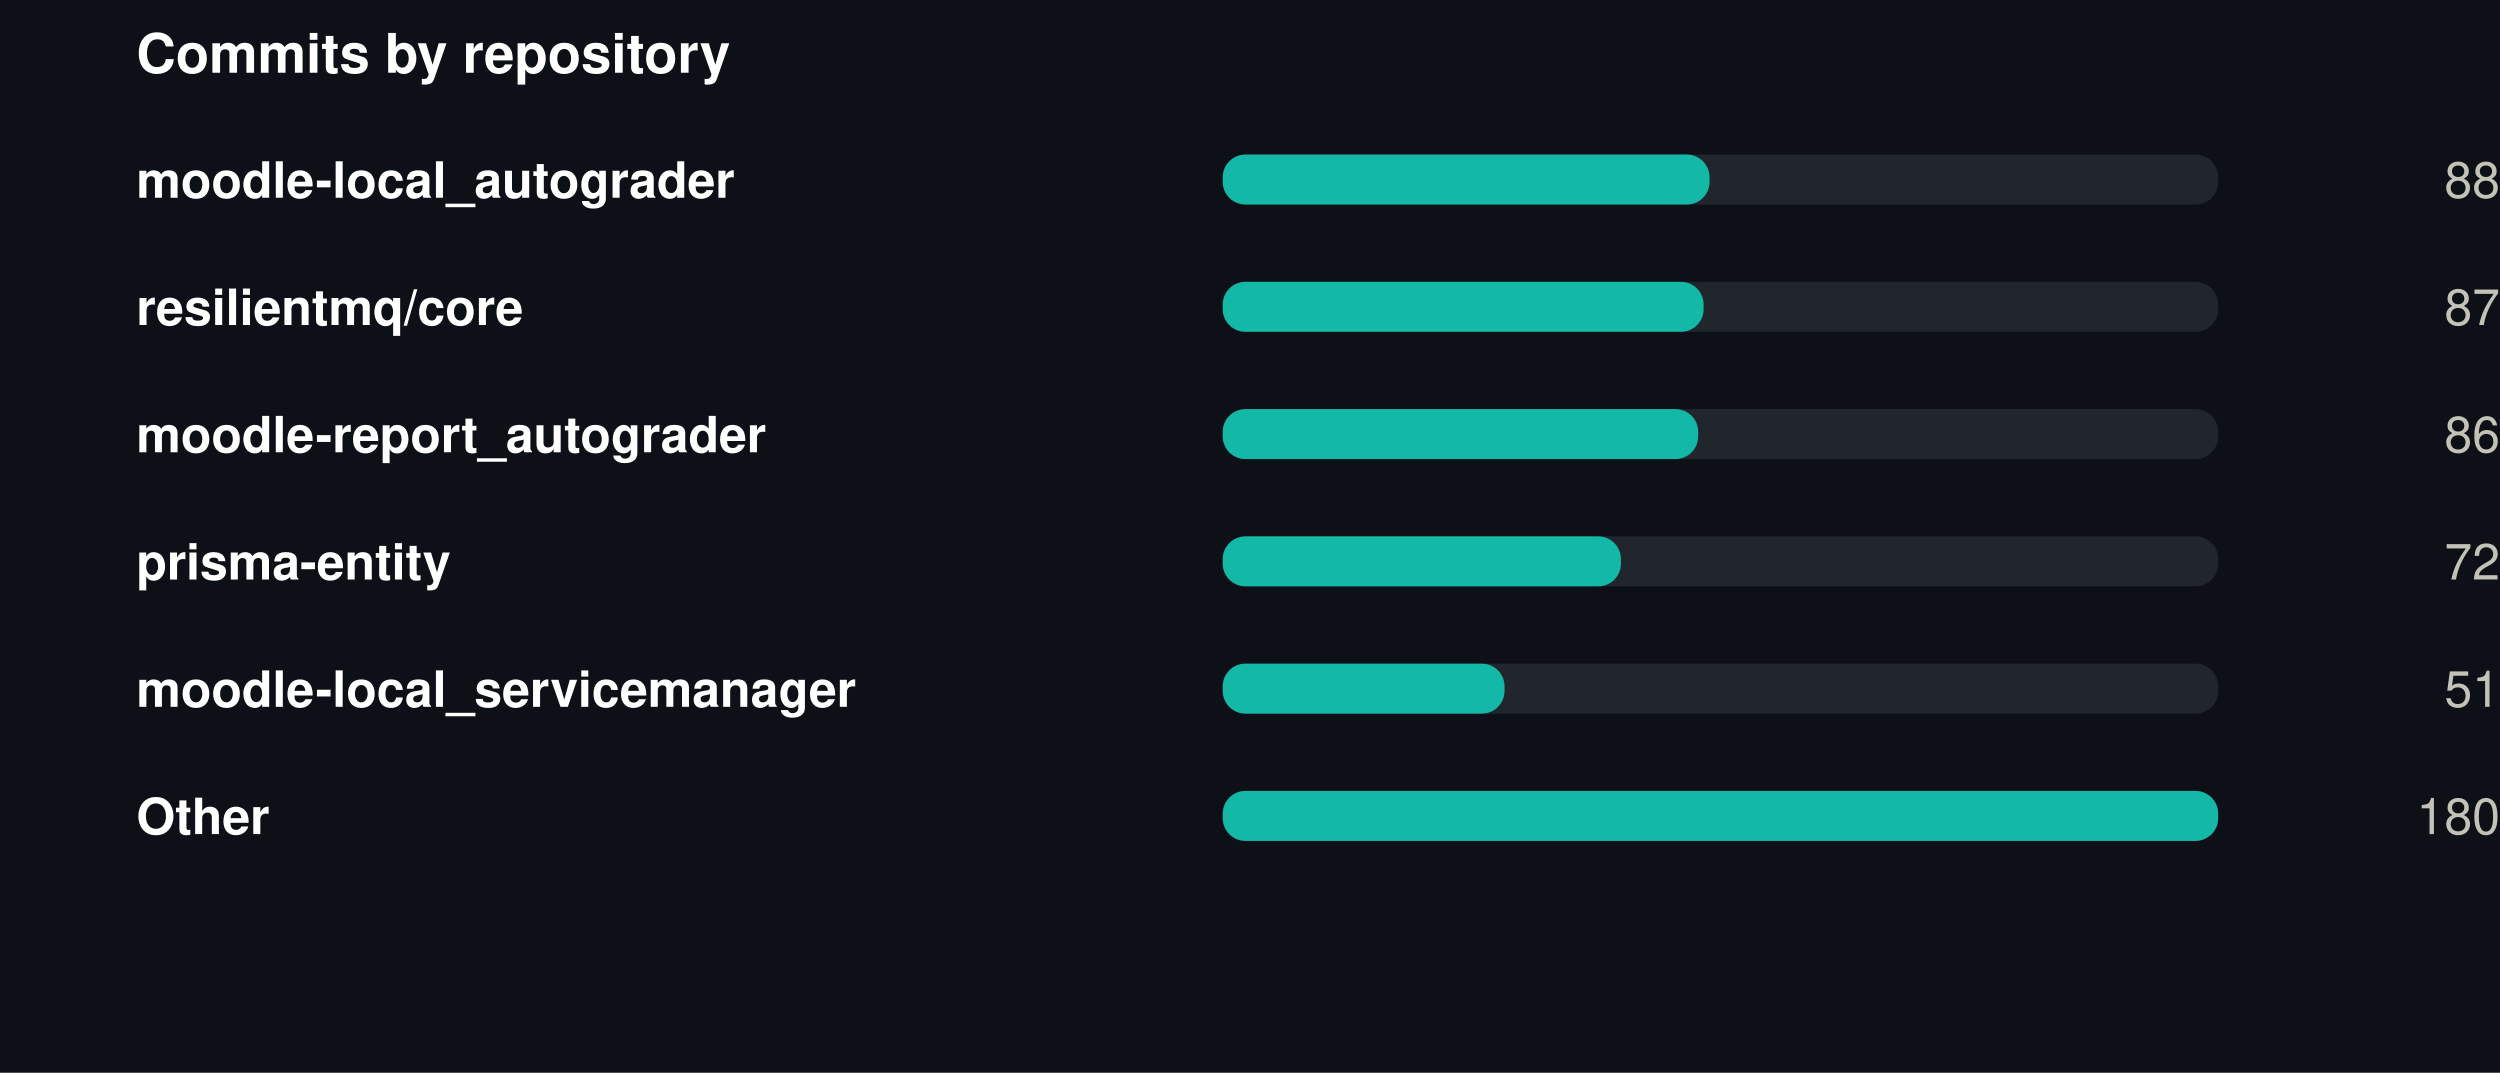
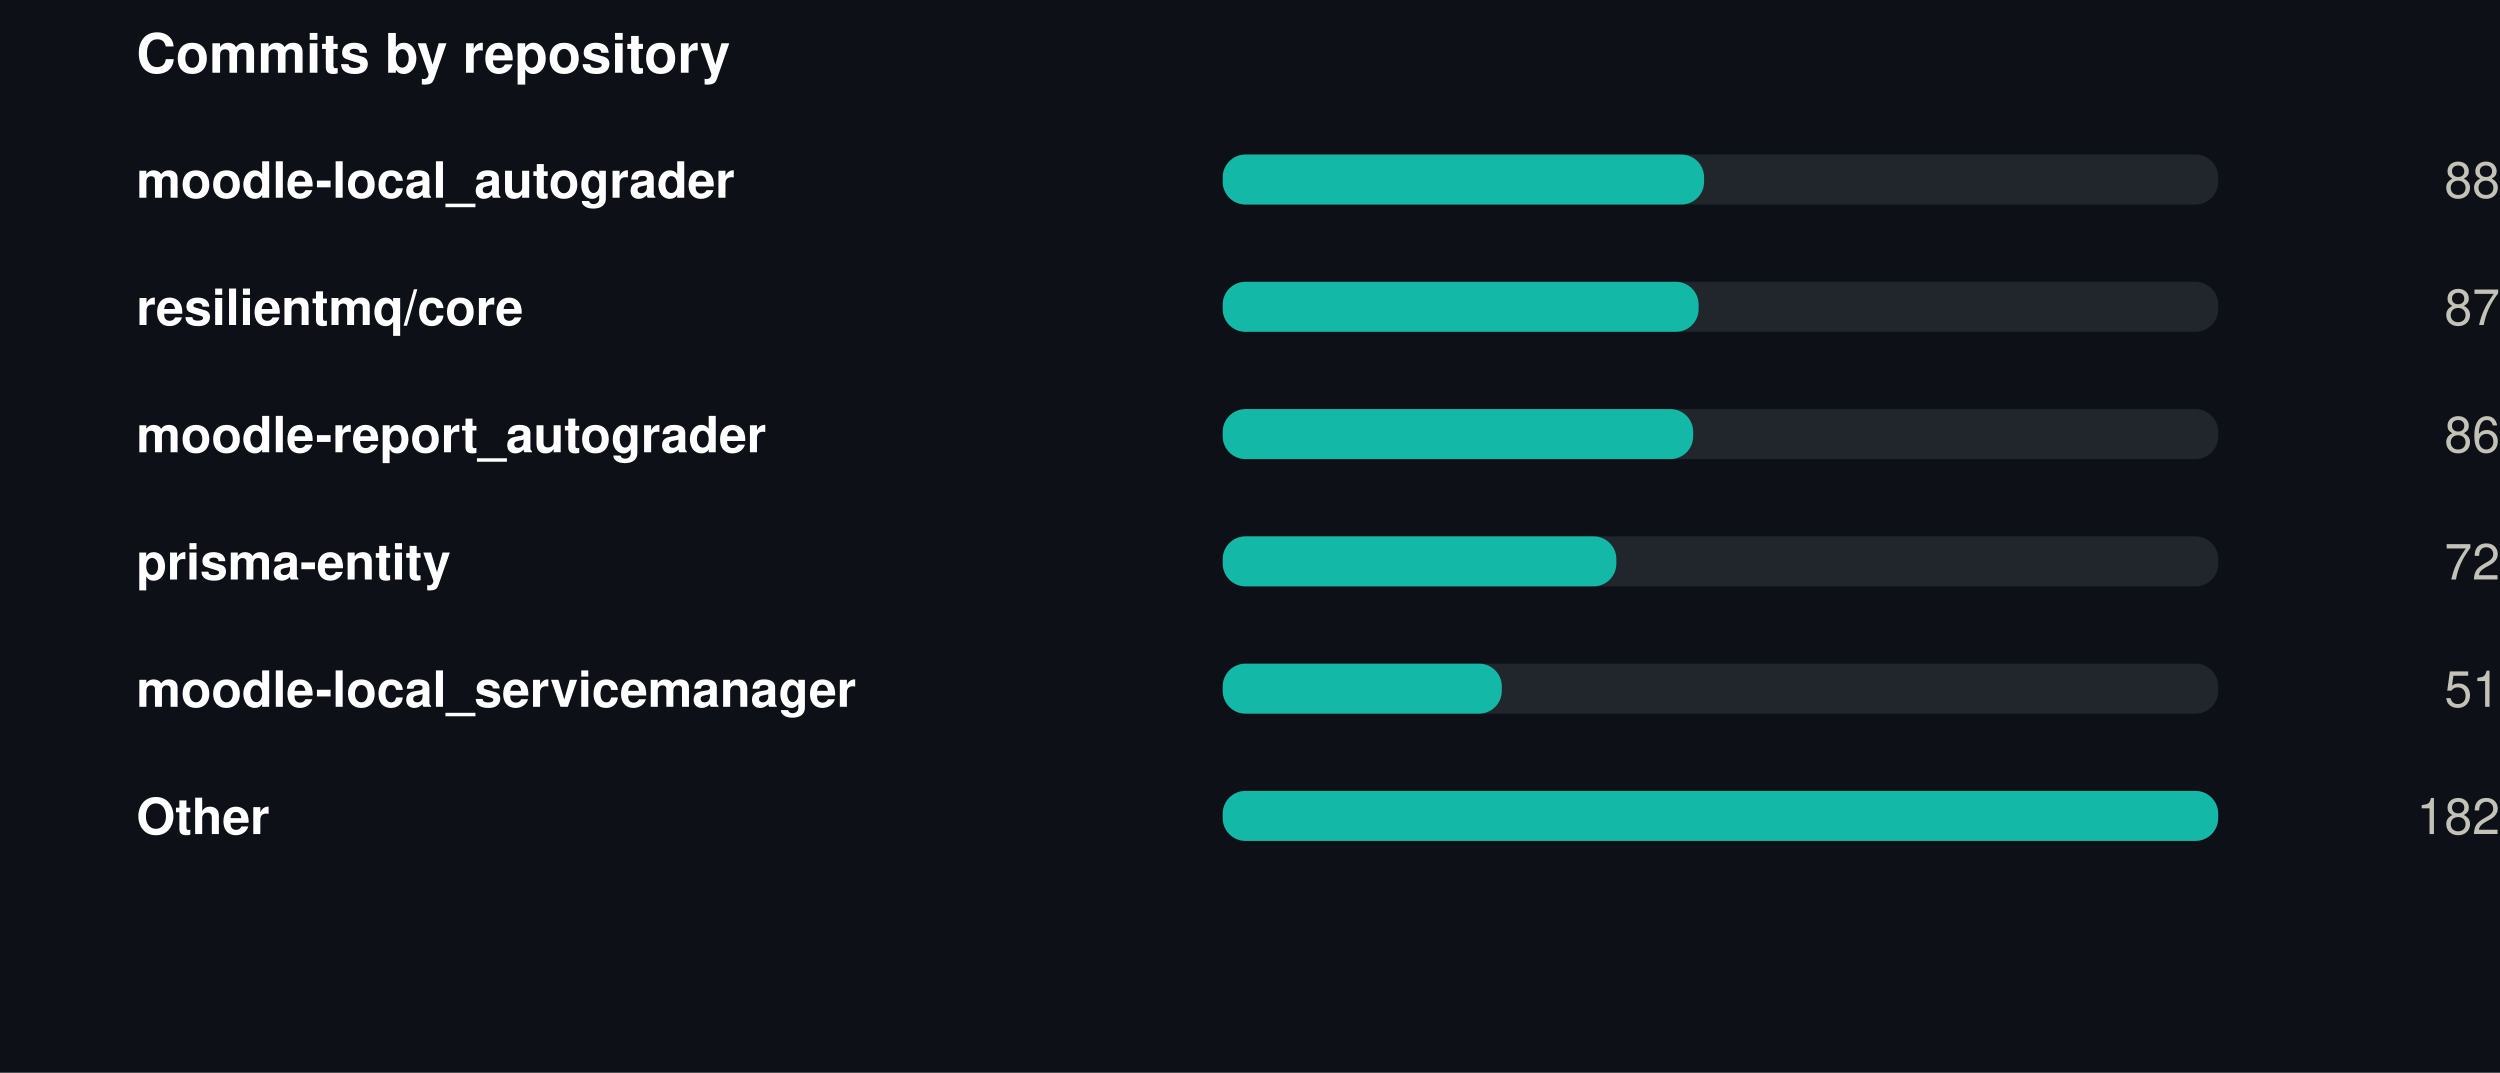
<svg xmlns="http://www.w3.org/2000/svg" width="550" height="236" viewBox="0 0 550 236" role="img">
  <rect width="550" height="236" fill="#0d1117" />
  <style>
@keyframes grow{from{transform:scaleX(0)}}
@keyframes rise{from{opacity:0;transform:translateY(9px)}}
@keyframes fade{from{opacity:0}}
@keyframes draw{to{stroke-dashoffset:0}}
.bar{transform-box:fill-box;transform-origin:left center;animation:grow .9s cubic-bezier(.22,1,.36,1) var(--d,0s) both}
.rise{animation:rise .7s cubic-bezier(.22,1,.36,1) var(--d,0s) both}
.fade{animation:fade .8s ease-out var(--d,0s) both}
.draw{animation:draw 1.7s ease-out .1s both}
@media (prefers-reduced-motion:reduce){
.bar,.rise,.fade,.draw{animation:none;transform:none;opacity:1;stroke-dashoffset:0}
}
</style>
  <g transform="translate(30,0)">
    <text x="0" y="16" font-family="-apple-system,BlinkMacSystemFont,'Segoe UI',Helvetica,Arial,sans-serif" font-size="12" font-weight="700" fill="#ffffff" text-anchor="start">Commits by repository</text>
    <text x="0" y="43.5" font-family="-apple-system,BlinkMacSystemFont,'Segoe UI',Helvetica,Arial,sans-serif" font-size="11" font-weight="600" fill="#ffffff" text-anchor="start">moodle-local_autograder</text>
    <rect x="239" y="34" width="219" height="11" rx="5" fill="#21262d" />
-     <rect class="bar" style="--d:0.00s" x="239" y="34" width="107.1" height="11" rx="5" fill="#14b8a6" />
+     <rect class="bar" style="--d:0.00s" x="239" y="34" width="105.9" height="11" rx="5" fill="#14b8a6" />
    <g class="fade" style="--d:0.00s">
      <text x="520" y="43.5" font-family="-apple-system,BlinkMacSystemFont,'Segoe UI',Helvetica,Arial,sans-serif" font-size="11" font-weight="400" fill="#c3c2b7" text-anchor="end">88</text>
    </g>
    <text x="0" y="71.5" font-family="-apple-system,BlinkMacSystemFont,'Segoe UI',Helvetica,Arial,sans-serif" font-size="11" font-weight="600" fill="#ffffff" text-anchor="start">resilientmq/core</text>
    <rect x="239" y="62" width="219" height="11" rx="5" fill="#21262d" />
-     <rect class="bar" style="--d:0.07s" x="239" y="62" width="105.8" height="11" rx="5" fill="#14b8a6" />
+     <rect class="bar" style="--d:0.07s" x="239" y="62" width="104.7" height="11" rx="5" fill="#14b8a6" />
    <g class="fade" style="--d:0.07s">
      <text x="520" y="71.5" font-family="-apple-system,BlinkMacSystemFont,'Segoe UI',Helvetica,Arial,sans-serif" font-size="11" font-weight="400" fill="#c3c2b7" text-anchor="end">87</text>
    </g>
    <text x="0" y="99.5" font-family="-apple-system,BlinkMacSystemFont,'Segoe UI',Helvetica,Arial,sans-serif" font-size="11" font-weight="600" fill="#ffffff" text-anchor="start">moodle-report_autograder</text>
    <rect x="239" y="90" width="219" height="11" rx="5" fill="#21262d" />
-     <rect class="bar" style="--d:0.14s" x="239" y="90" width="104.6" height="11" rx="5" fill="#14b8a6" />
+     <rect class="bar" style="--d:0.14s" x="239" y="90" width="103.5" height="11" rx="5" fill="#14b8a6" />
    <g class="fade" style="--d:0.14s">
      <text x="520" y="99.5" font-family="-apple-system,BlinkMacSystemFont,'Segoe UI',Helvetica,Arial,sans-serif" font-size="11" font-weight="400" fill="#c3c2b7" text-anchor="end">86</text>
    </g>
    <text x="0" y="127.5" font-family="-apple-system,BlinkMacSystemFont,'Segoe UI',Helvetica,Arial,sans-serif" font-size="11" font-weight="600" fill="#ffffff" text-anchor="start">prisma-entity</text>
    <rect x="239" y="118" width="219" height="11" rx="5" fill="#21262d" />
-     <rect class="bar" style="--d:0.21s" x="239" y="118" width="87.6" height="11" rx="5" fill="#14b8a6" />
+     <rect class="bar" style="--d:0.21s" x="239" y="118" width="86.6" height="11" rx="5" fill="#14b8a6" />
    <g class="fade" style="--d:0.21s">
      <text x="520" y="127.5" font-family="-apple-system,BlinkMacSystemFont,'Segoe UI',Helvetica,Arial,sans-serif" font-size="11" font-weight="400" fill="#c3c2b7" text-anchor="end">72</text>
    </g>
    <text x="0" y="155.5" font-family="-apple-system,BlinkMacSystemFont,'Segoe UI',Helvetica,Arial,sans-serif" font-size="11" font-weight="600" fill="#ffffff" text-anchor="start">moodle-local_servicemanager</text>
    <rect x="239" y="146" width="219" height="11" rx="5" fill="#21262d" />
-     <rect class="bar" style="--d:0.28s" x="239" y="146" width="62.0" height="11" rx="5" fill="#14b8a6" />
+     <rect class="bar" style="--d:0.28s" x="239" y="146" width="61.4" height="11" rx="5" fill="#14b8a6" />
    <g class="fade" style="--d:0.28s">
      <text x="520" y="155.5" font-family="-apple-system,BlinkMacSystemFont,'Segoe UI',Helvetica,Arial,sans-serif" font-size="11" font-weight="400" fill="#c3c2b7" text-anchor="end">51</text>
    </g>
    <text x="0" y="183.5" font-family="-apple-system,BlinkMacSystemFont,'Segoe UI',Helvetica,Arial,sans-serif" font-size="11" font-weight="600" fill="#ffffff" text-anchor="start">Other</text>
    <rect x="239" y="174" width="219" height="11" rx="5" fill="#21262d" />
    <rect class="bar" style="--d:0.35s" x="239" y="174" width="219.0" height="11" rx="5" fill="#14b8a6" />
    <g class="fade" style="--d:0.35s">
-       <text x="520" y="183.5" font-family="-apple-system,BlinkMacSystemFont,'Segoe UI',Helvetica,Arial,sans-serif" font-size="11" font-weight="400" fill="#c3c2b7" text-anchor="end">180</text>
+       <text x="520" y="183.5" font-family="-apple-system,BlinkMacSystemFont,'Segoe UI',Helvetica,Arial,sans-serif" font-size="11" font-weight="400" fill="#c3c2b7" text-anchor="end">182</text>
    </g>
  </g>
</svg>
